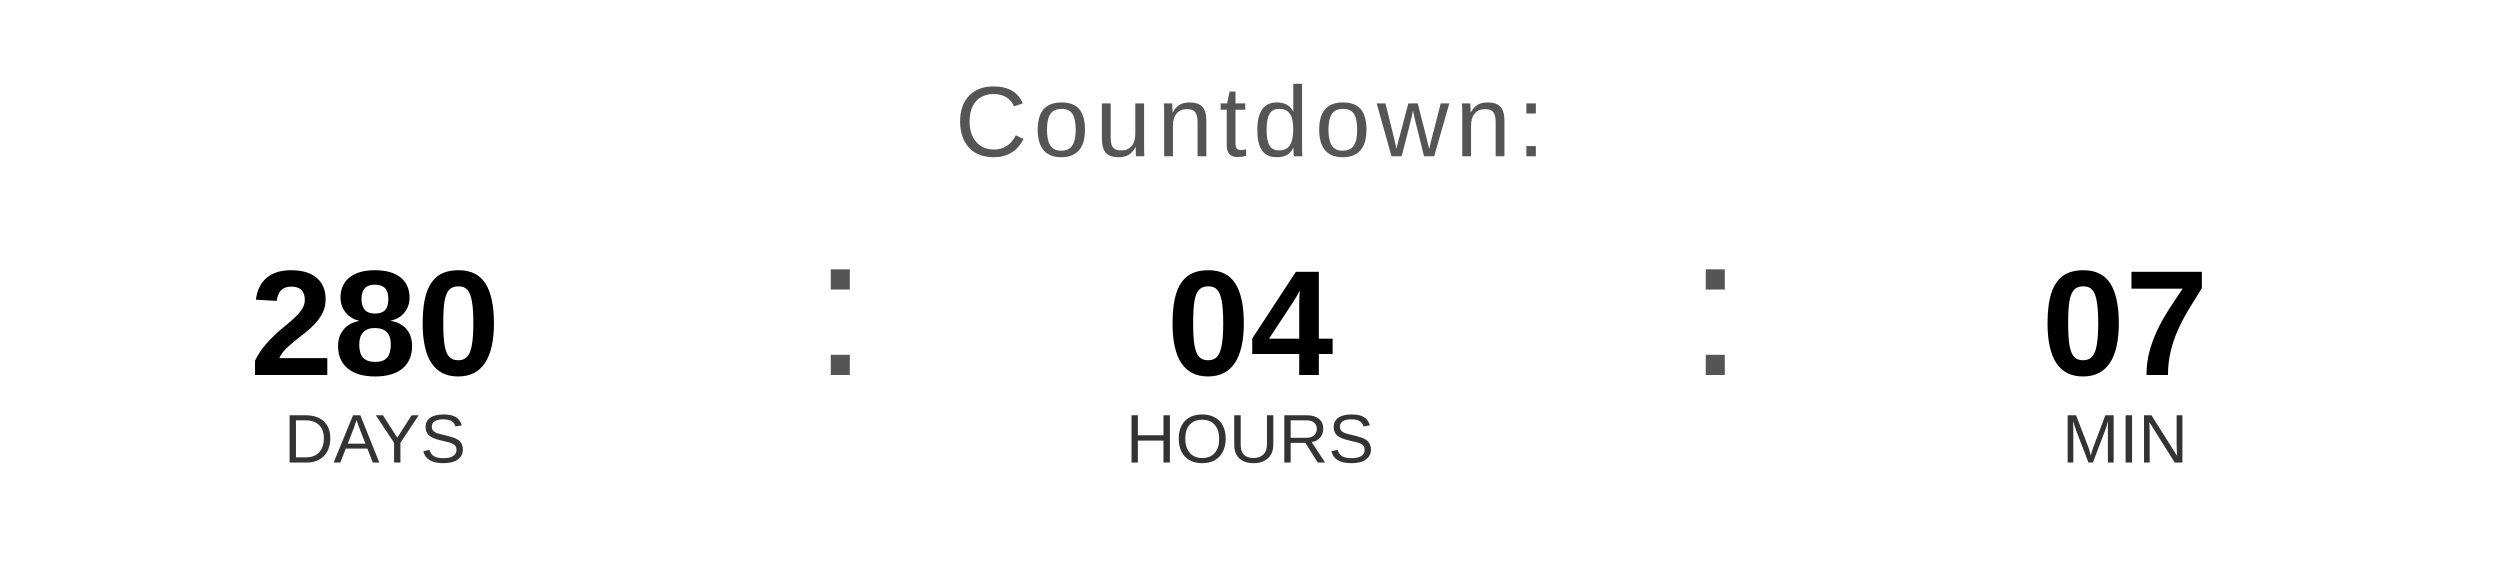
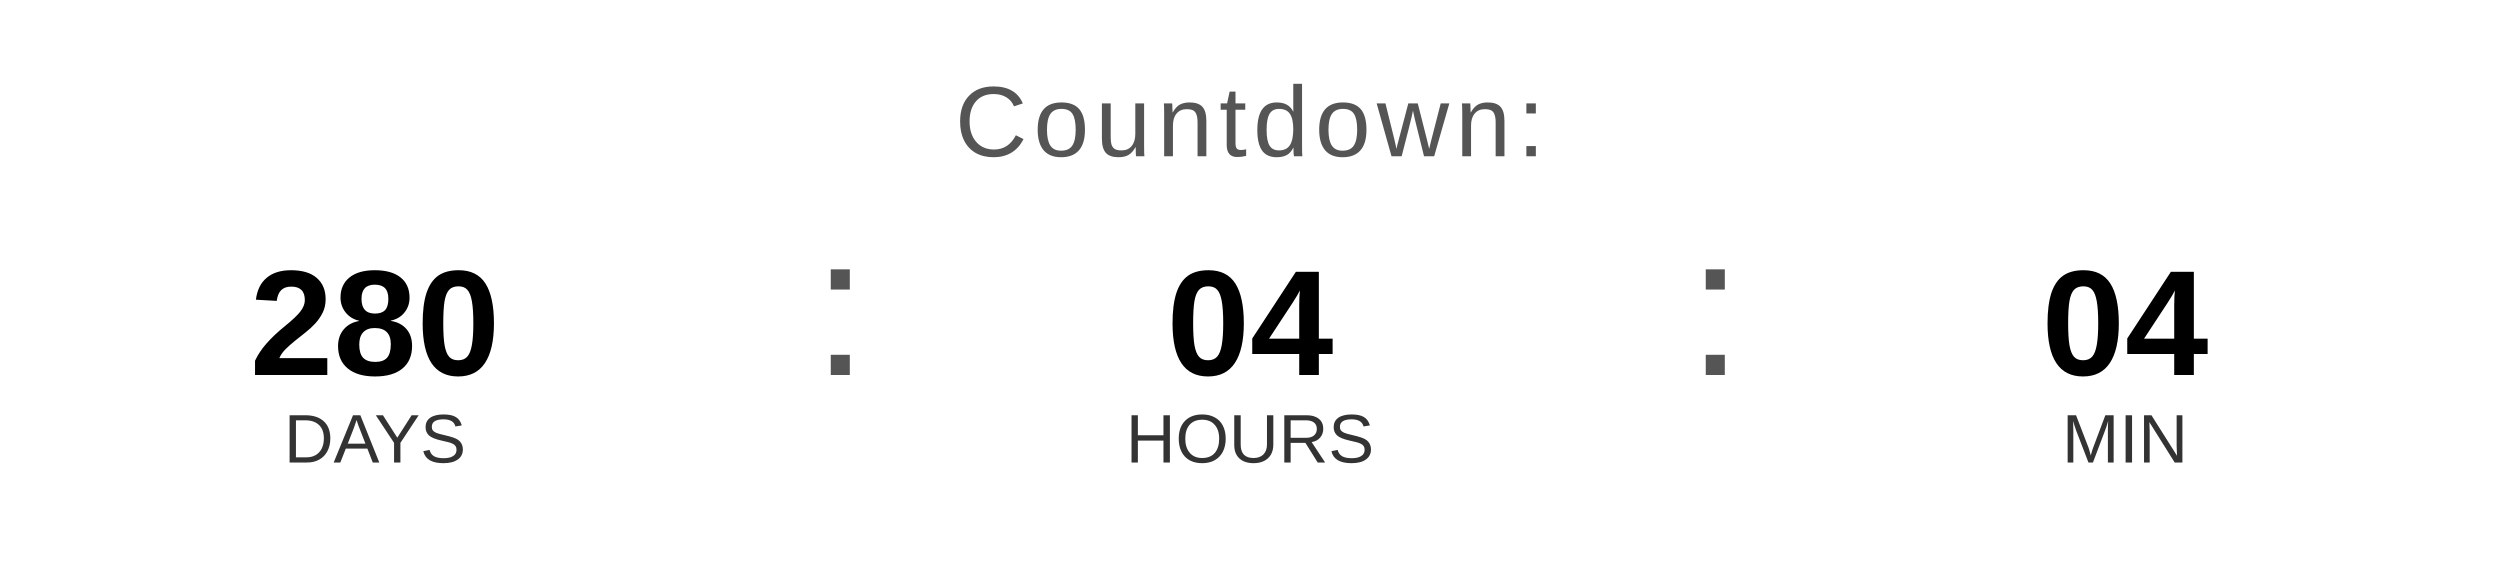
<svg xmlns="http://www.w3.org/2000/svg" width="400" height="90" viewBox="0 0 400 90">
  <text x="200" y="25" font-family="Arial, Helvetica, sans-serif" font-size="16" fill="#555555" text-anchor="middle" letter-spacing="1">
    Countdown:
  </text>
  <text x="60" y="60" font-family="Arial, Helvetica, sans-serif" font-size="24" font-weight="bold" fill="#000000" text-anchor="middle">280</text>
  <text x="60" y="74" font-family="Arial, Helvetica, sans-serif" font-size="11" fill="#333333" text-anchor="middle">DAYS</text>
  <text x="130" y="60" font-family="Arial, sans-serif" font-size="32" fill="#555555">:</text>
  <text x="200" y="60" font-family="Arial, Helvetica, sans-serif" font-size="24" font-weight="bold" fill="#000000" text-anchor="middle">04</text>
  <text x="200" y="74" font-family="Arial, Helvetica, sans-serif" font-size="11" fill="#333333" text-anchor="middle">HOURS</text>
  <text x="270" y="60" font-family="Arial, sans-serif" font-size="32" fill="#555555">:</text>
-   <text x="340" y="60" font-family="Arial, Helvetica, sans-serif" font-size="24" font-weight="bold" fill="#000000" text-anchor="middle">07</text>
+   <text x="340" y="60" font-family="Arial, Helvetica, sans-serif" font-size="24" font-weight="bold" fill="#000000" text-anchor="middle">04</text>
  <text x="340" y="74" font-family="Arial, Helvetica, sans-serif" font-size="11" fill="#333333" text-anchor="middle">MIN</text>
</svg>
